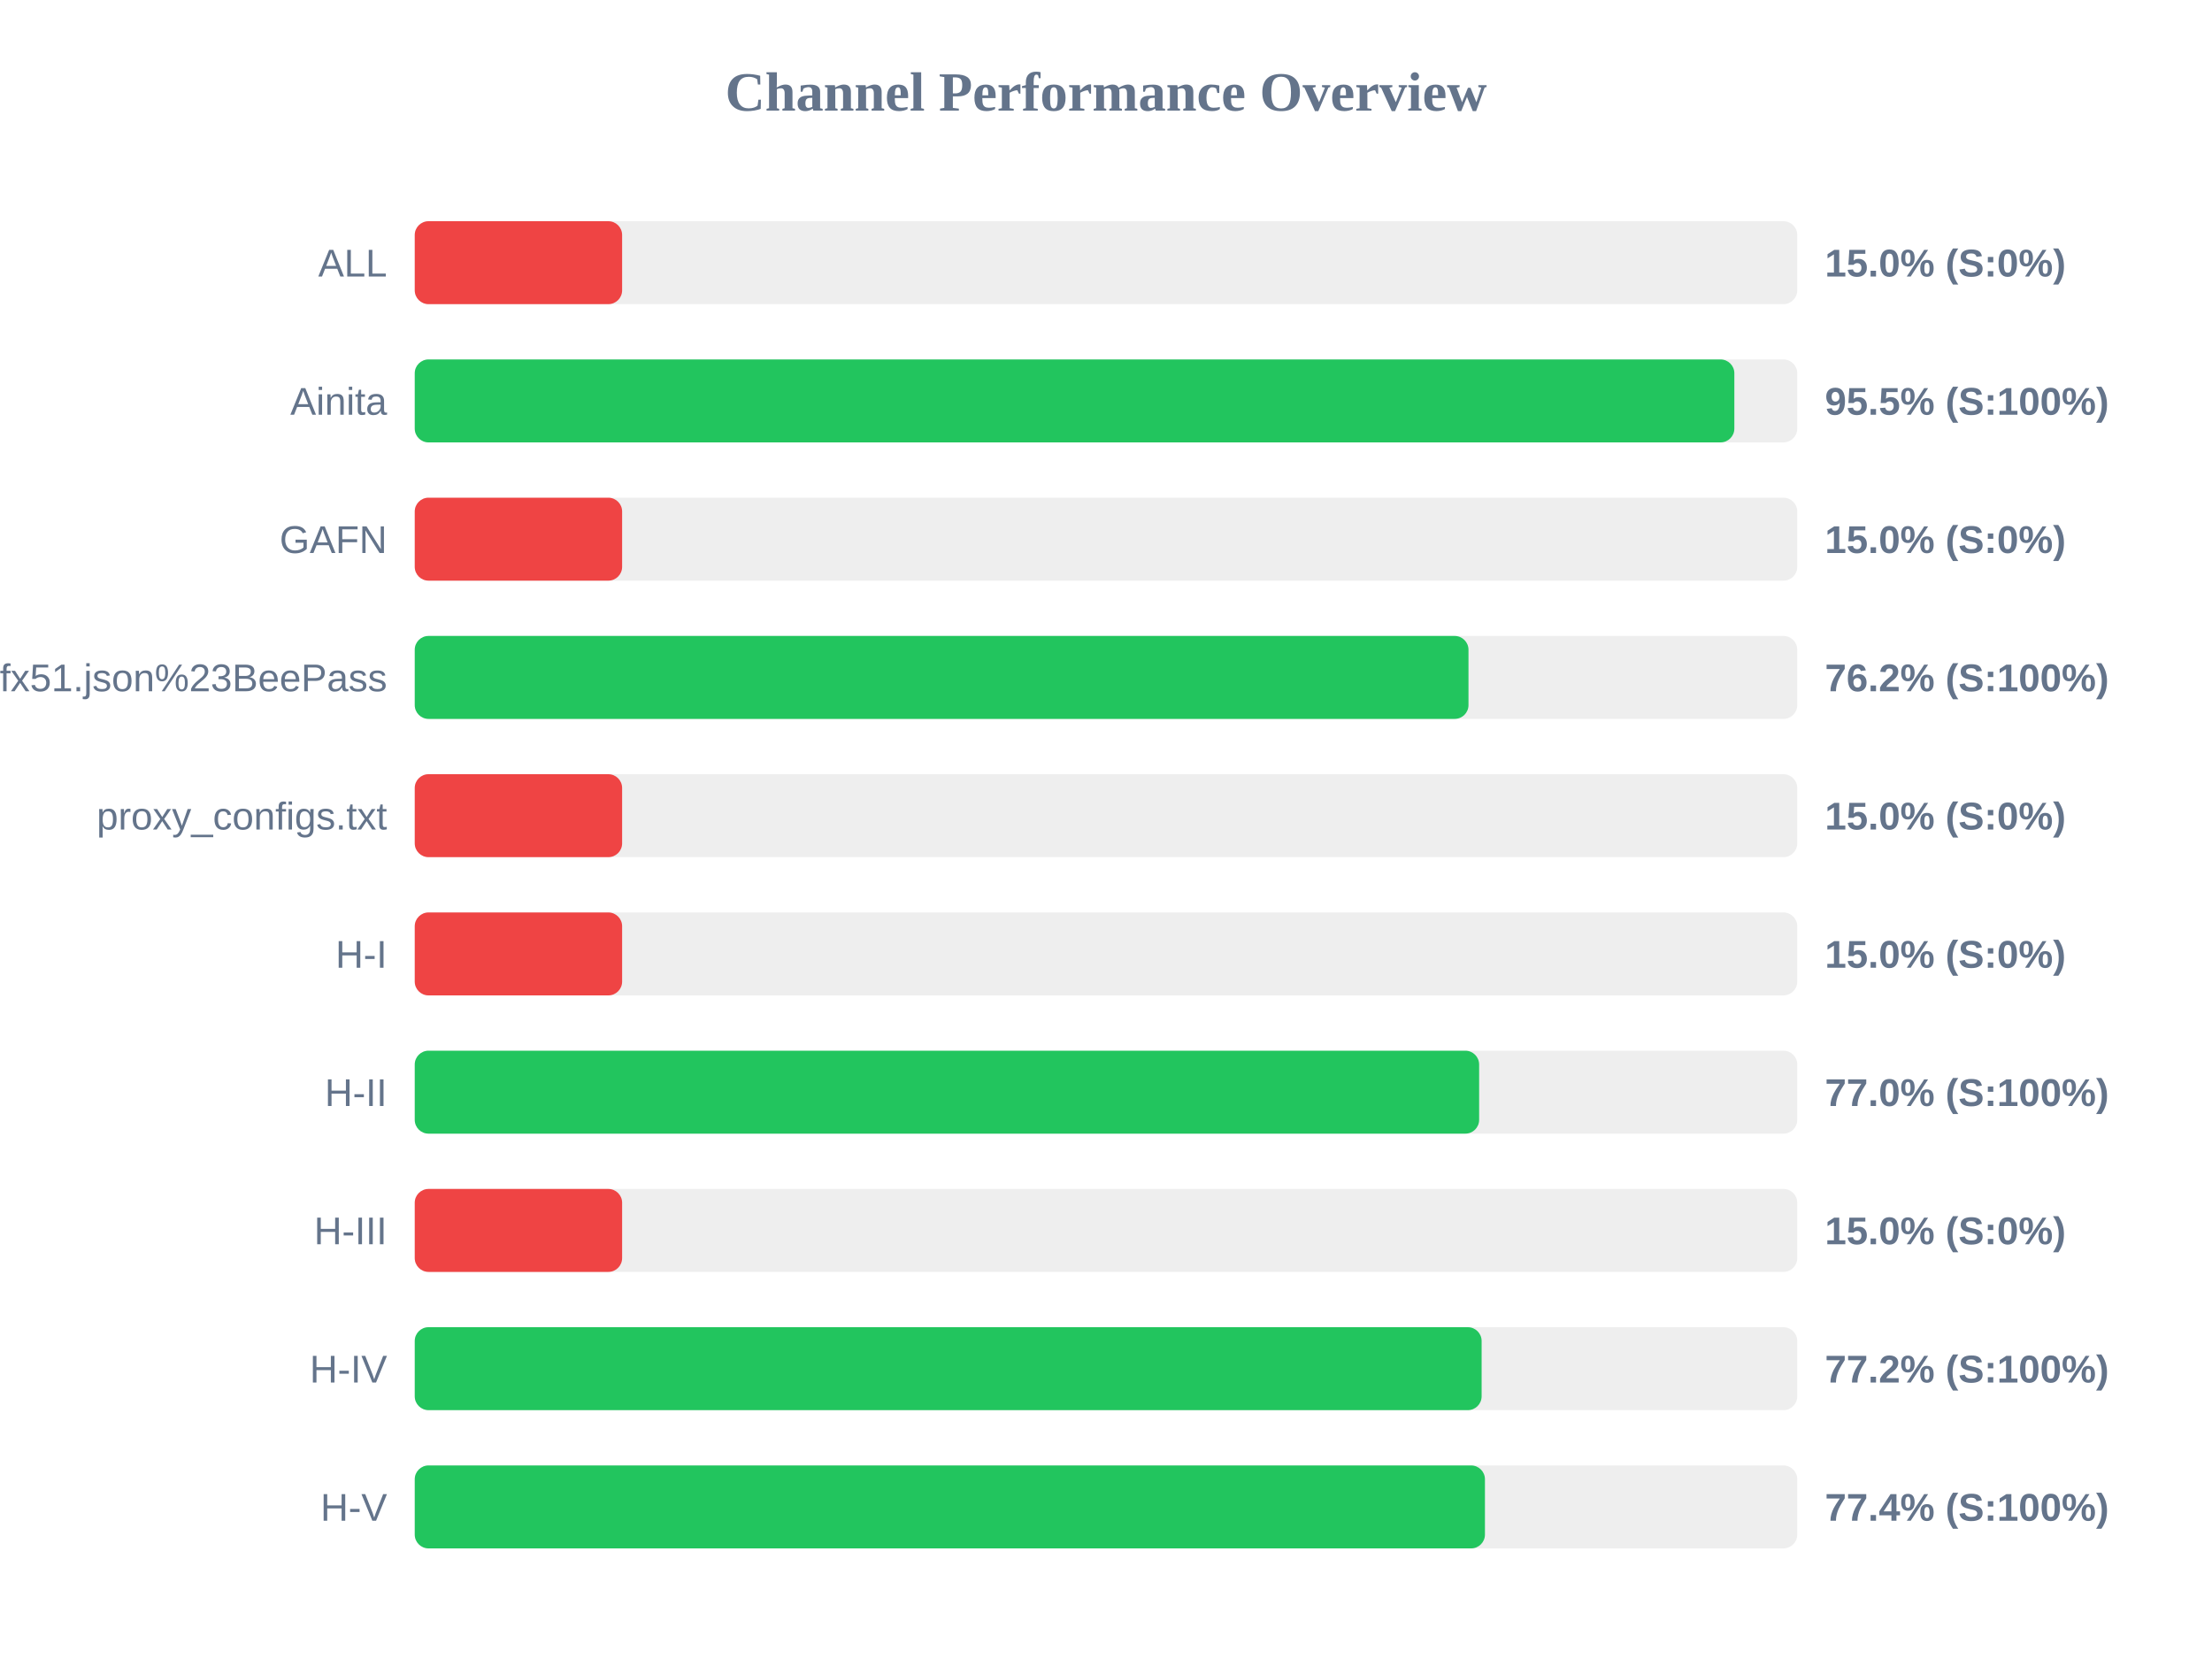
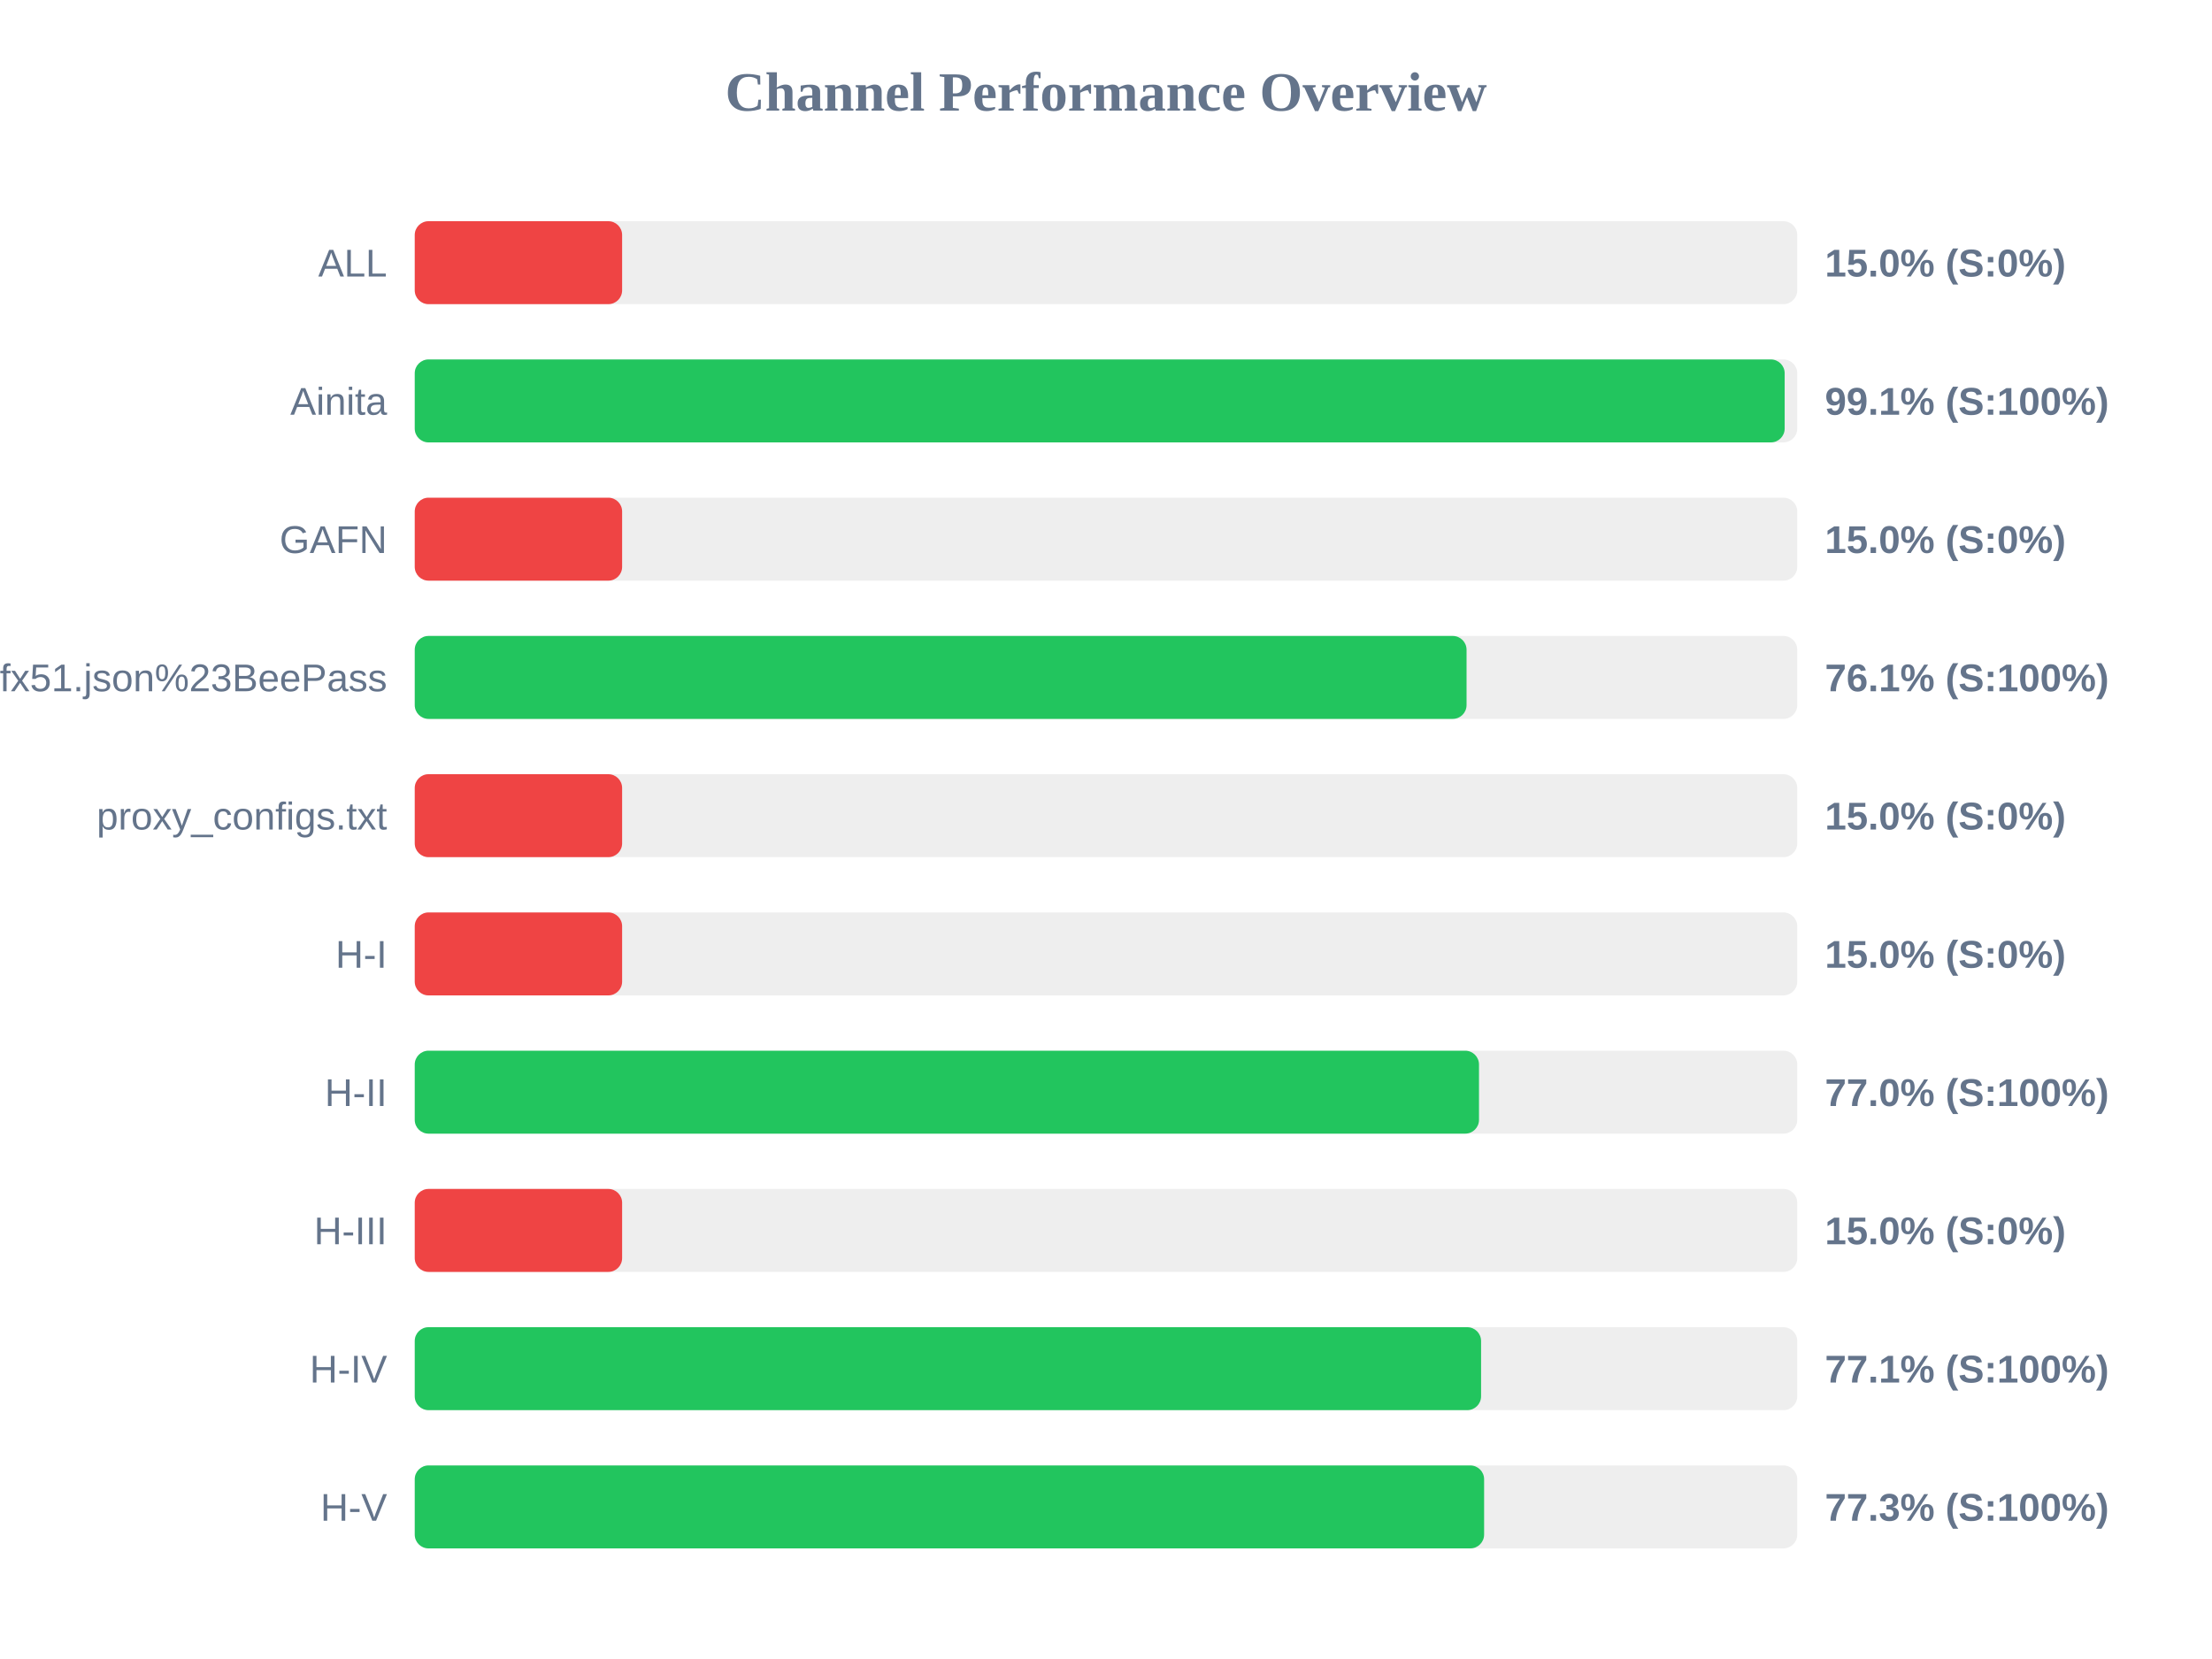
<svg xmlns="http://www.w3.org/2000/svg" width="800" height="600" version="1.1">
  <style>
        .row { font: 14px Arial; fill: #64748b; }
        .score { font: bold 14px Arial; fill: #64748b; }
    </style>
  <text x="400" y="40" text-anchor="middle" font-size="20px" font-weight="bold" fill="#64748b">Channel Performance Overview</text>
  <rect x="150" y="80" width="500" height="30" fill="#eee" rx="5" />
  <rect x="150" y="80" width="75.0" height="30" fill="#ef4444" rx="5" />
  <text x="140" y="100" text-anchor="end" class="row">ALL</text>
  <text x="660" y="100" text-anchor="start" class="score">15.0% (S:0%)</text>
  <rect x="150" y="130" width="500" height="30" fill="#eee" rx="5" />
-   <rect x="150" y="130" width="477.25" height="30" fill="#22c55e" rx="5" />
+   <rect x="150" y="130" width="495.45" height="30" fill="#22c55e" rx="5" />
  <text x="140" y="150" text-anchor="end" class="row">Ainita</text>
-   <text x="660" y="150" text-anchor="start" class="score">95.5% (S:100%)</text>
+   <text x="660" y="150" text-anchor="start" class="score">99.1% (S:100%)</text>
  <rect x="150" y="180" width="500" height="30" fill="#eee" rx="5" />
  <rect x="150" y="180" width="75.0" height="30" fill="#ef4444" rx="5" />
  <text x="140" y="200" text-anchor="end" class="row">GAFN</text>
  <text x="660" y="200" text-anchor="start" class="score">15.0% (S:0%)</text>
  <rect x="150" y="230" width="500" height="30" fill="#eee" rx="5" />
-   <rect x="150" y="230" width="381.1" height="30" fill="#22c55e" rx="5" />
+   <rect x="150" y="230" width="380.4" height="30" fill="#22c55e" rx="5" />
  <text x="140" y="250" text-anchor="end" class="row">sub?s=ssconf%3A%2F%2Fs3.amazonaws.com%2Fbeedynconprd%2Fzf38bv6oxi1nv3wfkpmxyfl8yj5fargza3foantoalu16vznl0ckxx7bgf1ufx51.json%23BeePass</text>
-   <text x="660" y="250" text-anchor="start" class="score">76.2% (S:100%)</text>
+   <text x="660" y="250" text-anchor="start" class="score">76.1% (S:100%)</text>
  <rect x="150" y="280" width="500" height="30" fill="#eee" rx="5" />
  <rect x="150" y="280" width="75.0" height="30" fill="#ef4444" rx="5" />
  <text x="140" y="300" text-anchor="end" class="row">proxy_configs.txt</text>
  <text x="660" y="300" text-anchor="start" class="score">15.0% (S:0%)</text>
  <rect x="150" y="330" width="500" height="30" fill="#eee" rx="5" />
  <rect x="150" y="330" width="75.0" height="30" fill="#ef4444" rx="5" />
  <text x="140" y="350" text-anchor="end" class="row">H-I</text>
  <text x="660" y="350" text-anchor="start" class="score">15.0% (S:0%)</text>
  <rect x="150" y="380" width="500" height="30" fill="#eee" rx="5" />
-   <rect x="150" y="380" width="384.95" height="30" fill="#22c55e" rx="5" />
+   <rect x="150" y="380" width="384.9" height="30" fill="#22c55e" rx="5" />
  <text x="140" y="400" text-anchor="end" class="row">H-II</text>
  <text x="660" y="400" text-anchor="start" class="score">77.0% (S:100%)</text>
  <rect x="150" y="430" width="500" height="30" fill="#eee" rx="5" />
  <rect x="150" y="430" width="75.0" height="30" fill="#ef4444" rx="5" />
  <text x="140" y="450" text-anchor="end" class="row">H-III</text>
  <text x="660" y="450" text-anchor="start" class="score">15.0% (S:0%)</text>
  <rect x="150" y="480" width="500" height="30" fill="#eee" rx="5" />
-   <rect x="150" y="480" width="385.85" height="30" fill="#22c55e" rx="5" />
+   <rect x="150" y="480" width="385.65" height="30" fill="#22c55e" rx="5" />
  <text x="140" y="500" text-anchor="end" class="row">H-IV</text>
-   <text x="660" y="500" text-anchor="start" class="score">77.2% (S:100%)</text>
+   <text x="660" y="500" text-anchor="start" class="score">77.1% (S:100%)</text>
  <rect x="150" y="530" width="500" height="30" fill="#eee" rx="5" />
-   <rect x="150" y="530" width="387.05" height="30" fill="#22c55e" rx="5" />
+   <rect x="150" y="530" width="386.75" height="30" fill="#22c55e" rx="5" />
  <text x="140" y="550" text-anchor="end" class="row">H-V</text>
-   <text x="660" y="550" text-anchor="start" class="score">77.4% (S:100%)</text>
+   <text x="660" y="550" text-anchor="start" class="score">77.3% (S:100%)</text>
</svg>
